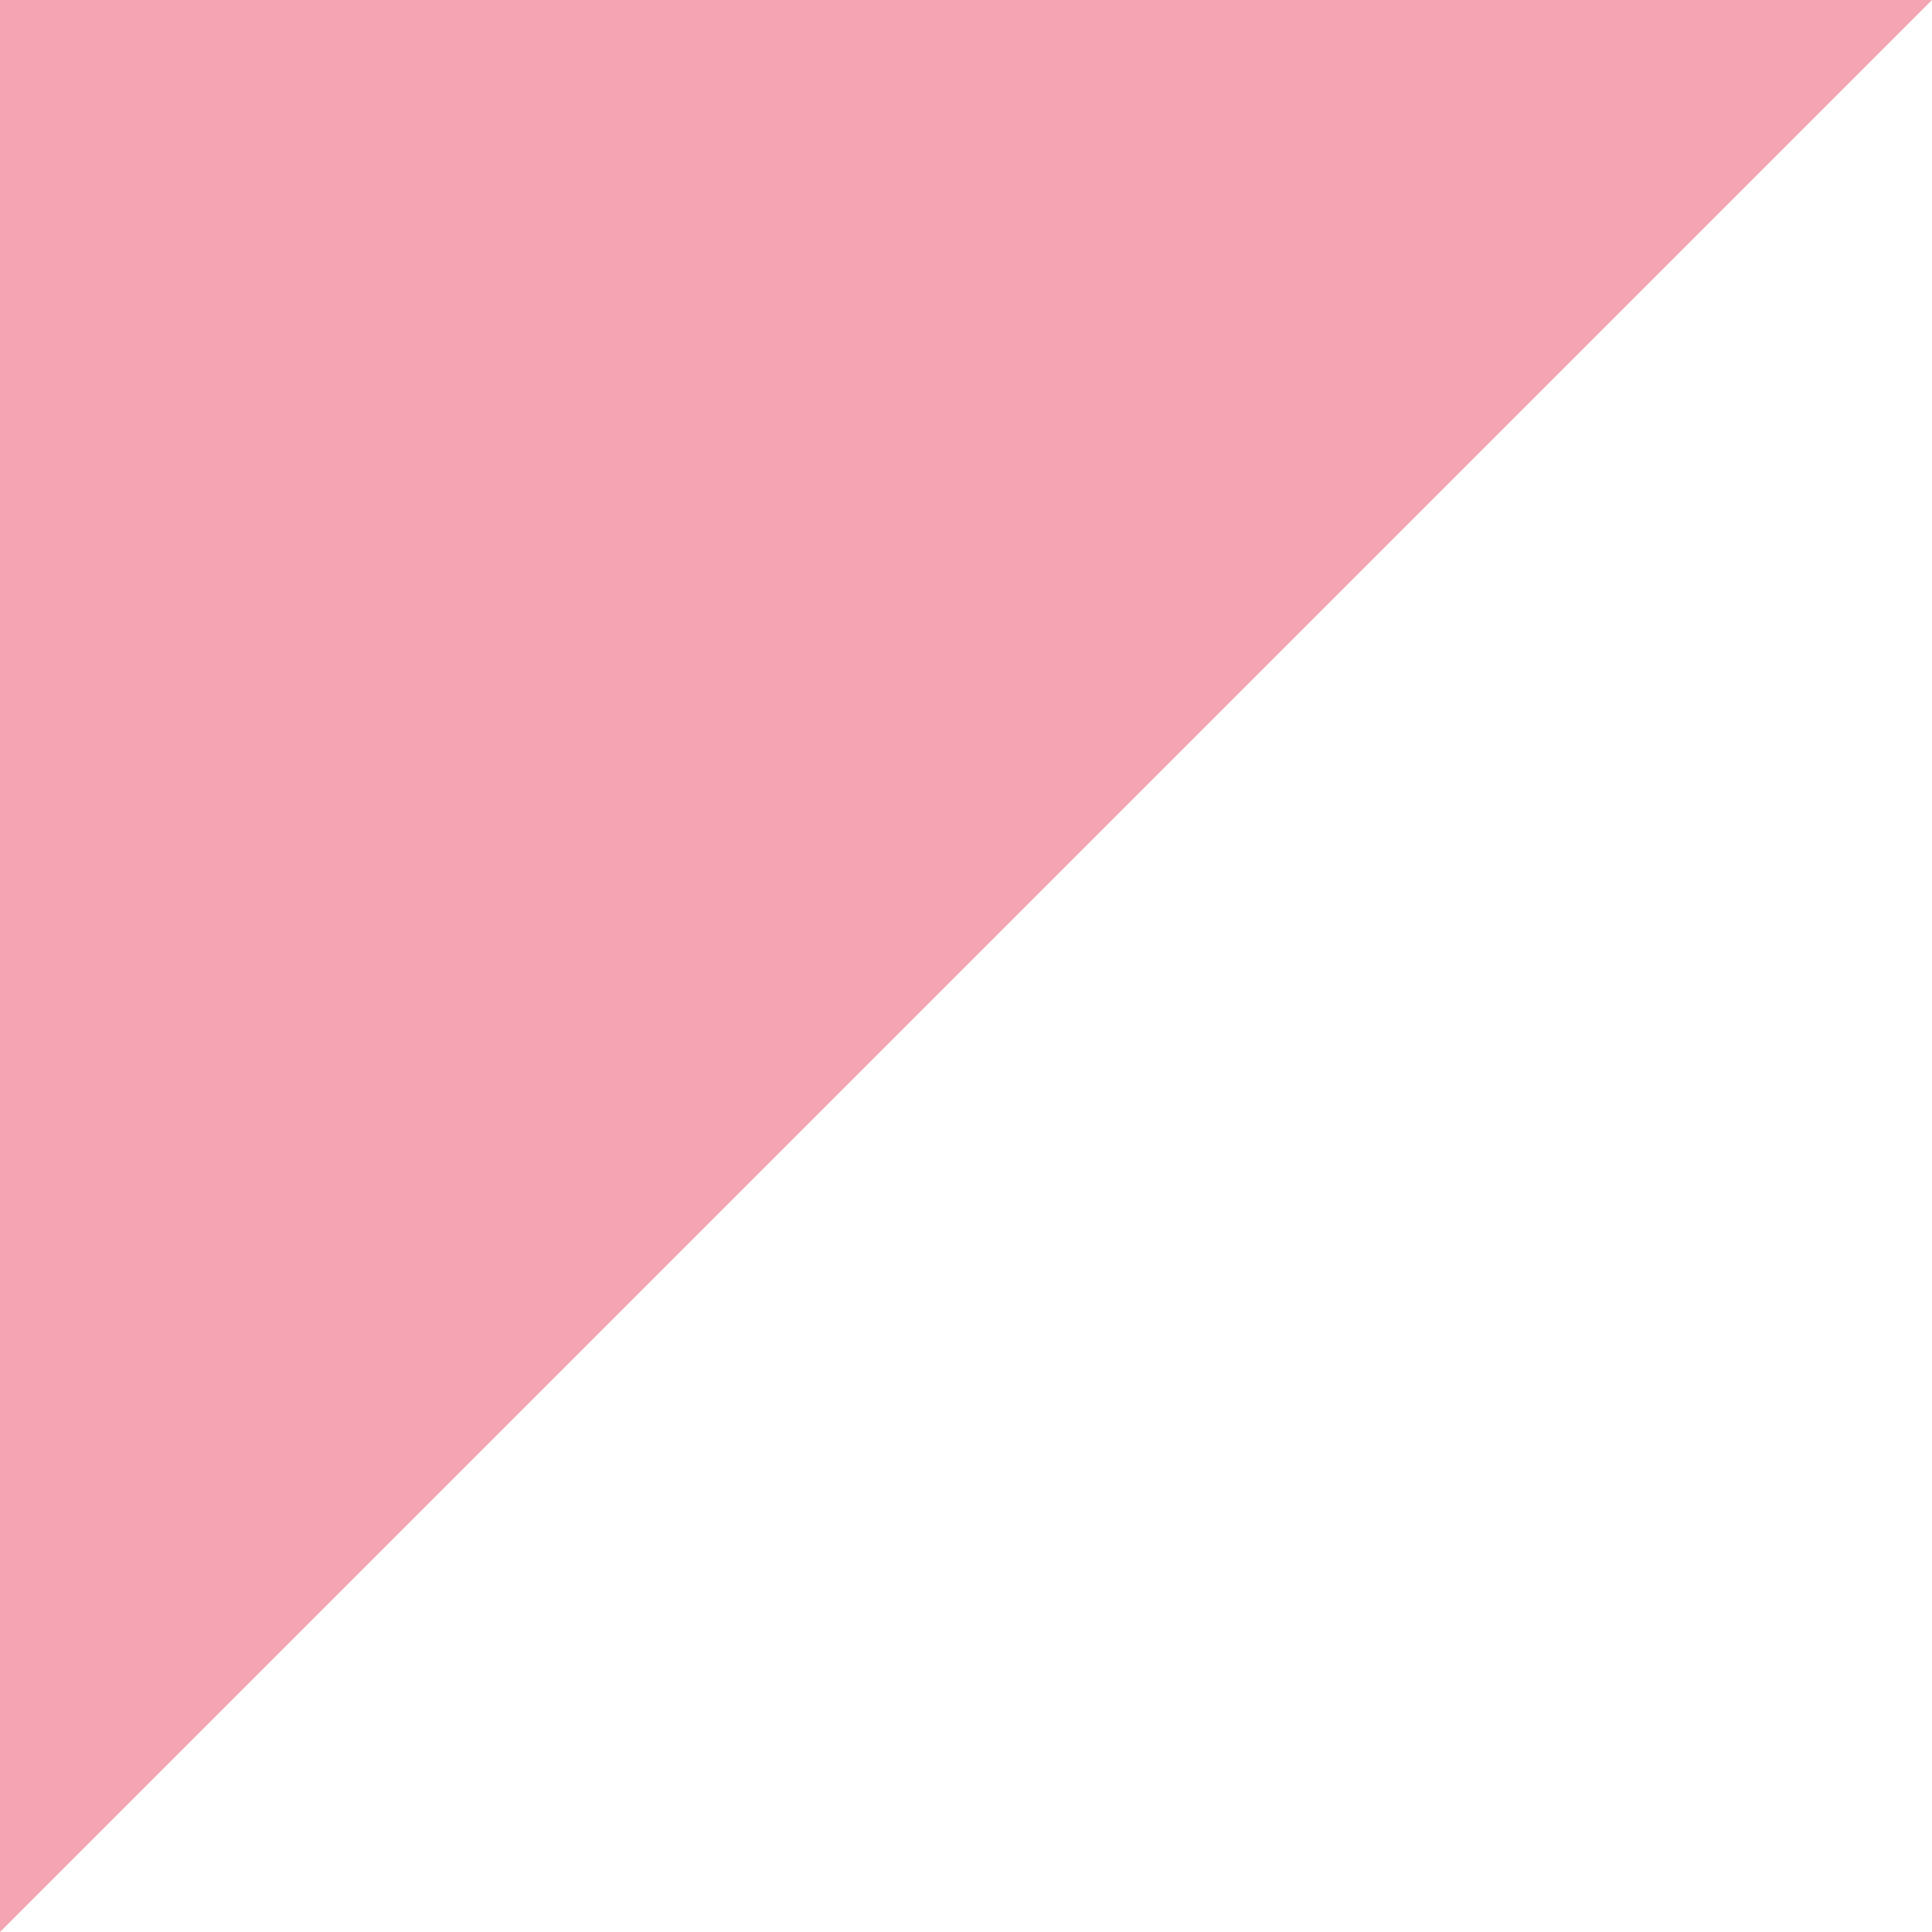
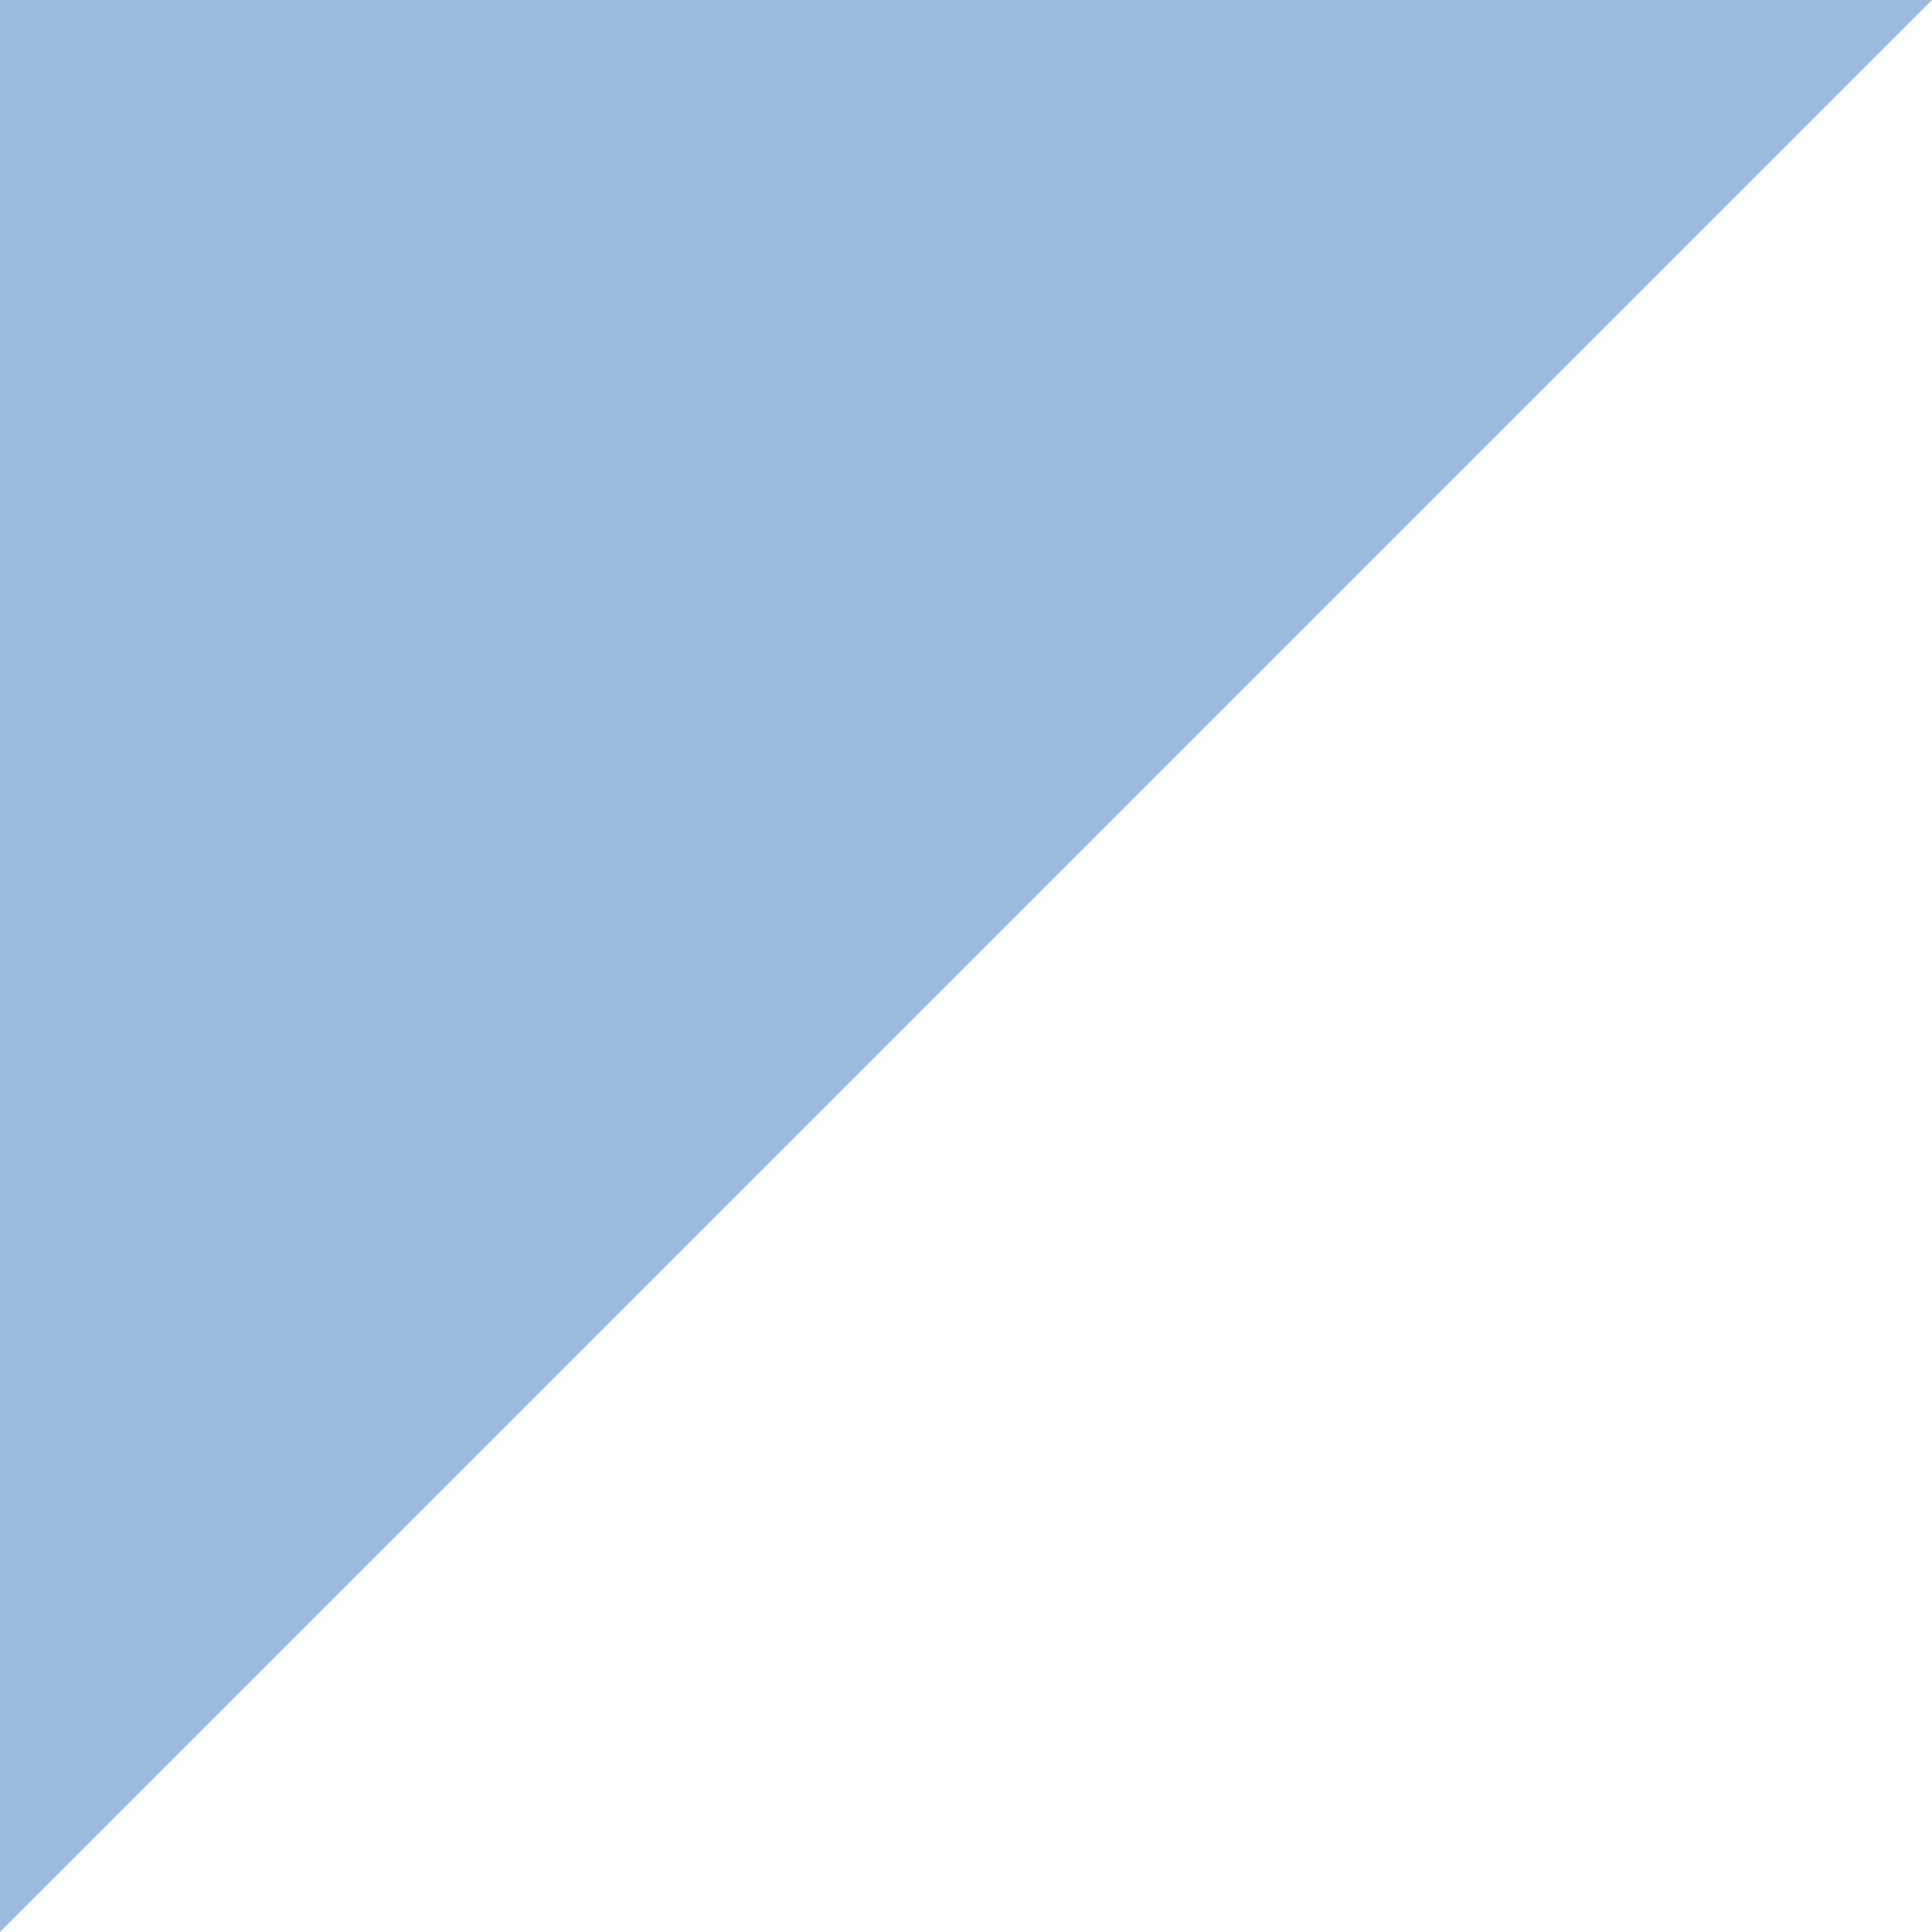
<svg xmlns="http://www.w3.org/2000/svg" width="35" height="35" viewBox="0 0 35 35" fill="none">
-   <path d="M0 0H35L0 35V0Z" fill="#F4A4B3" />
+   <path d="M0 0H35L0 35V0Z" fill="#9BBCE0" />
</svg>
